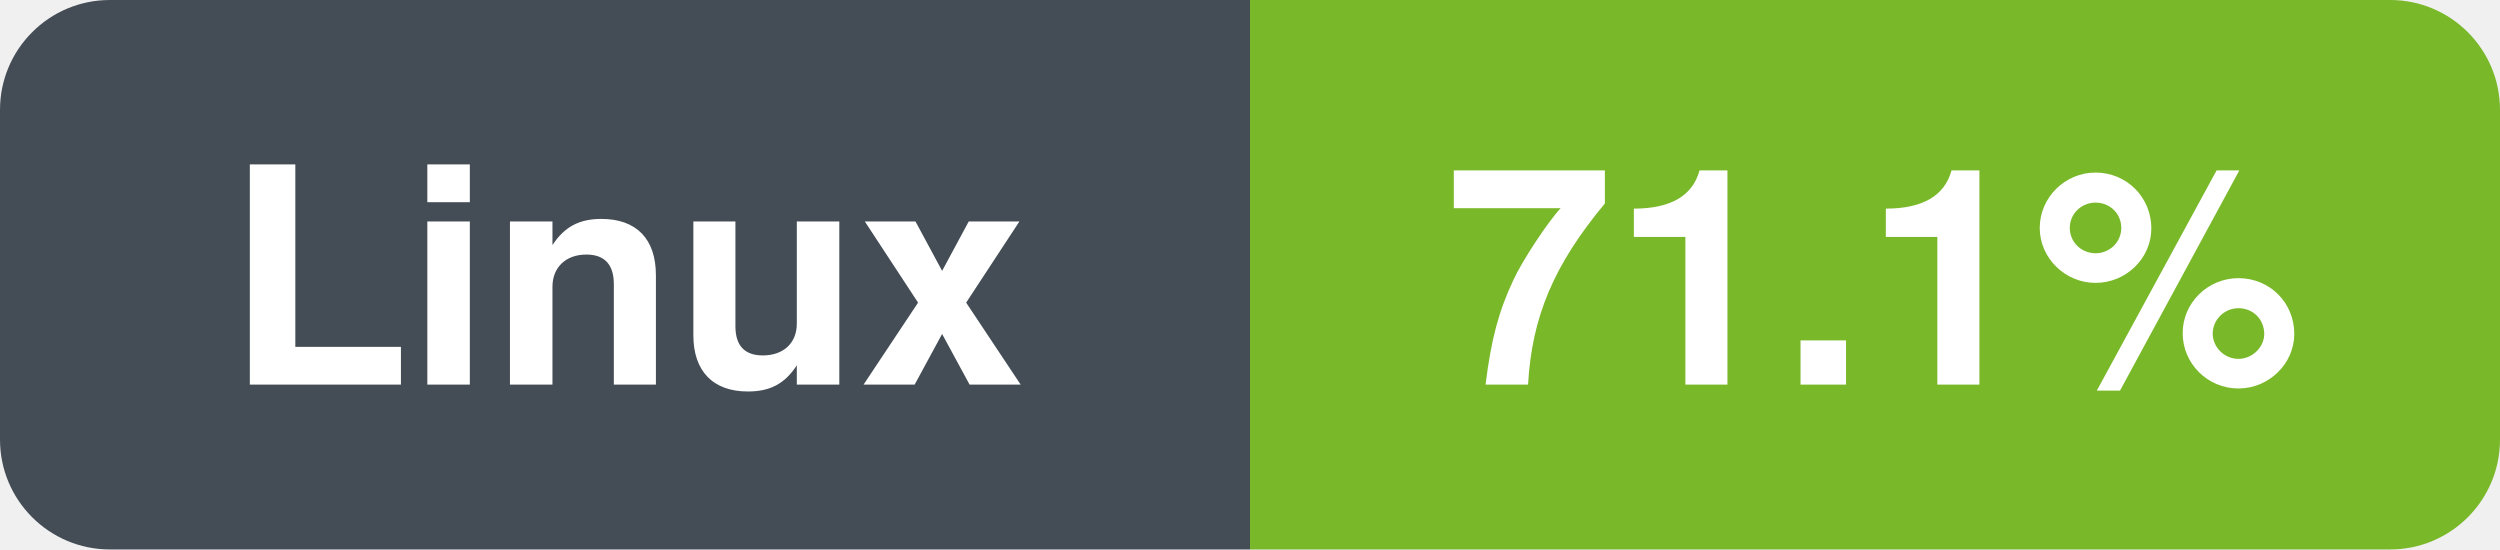
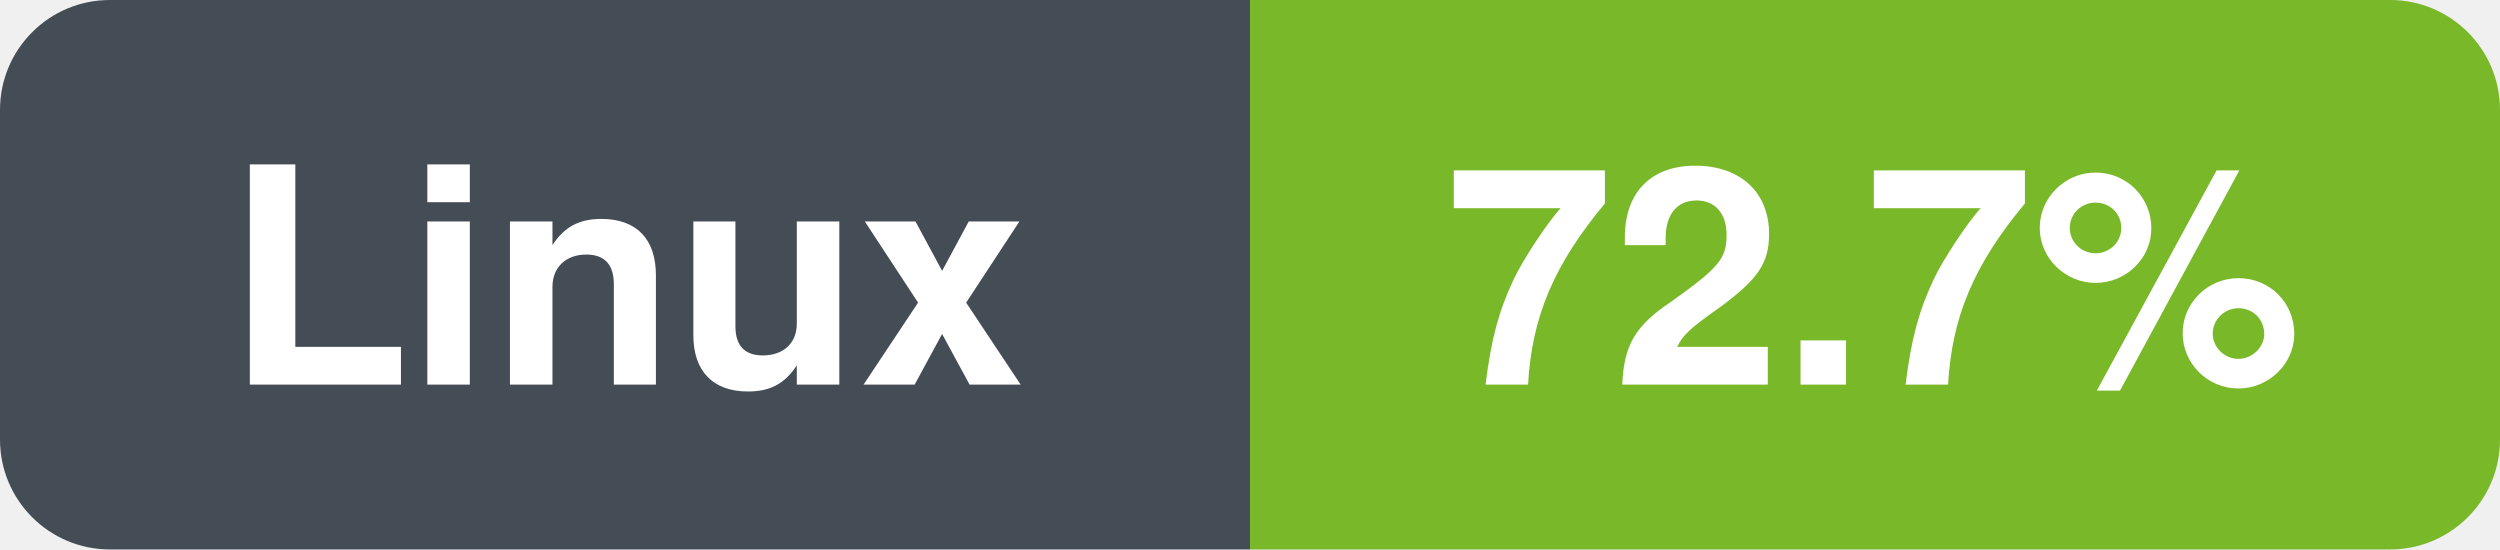
- <svg xmlns="http://www.w3.org/2000/svg" width="91" height="20" viewBox="0 0 91 20" role="img" aria-label="Linux: 71.1%">
+ <svg xmlns="http://www.w3.org/2000/svg" width="91" height="20" viewBox="0 0 91 20" role="img" aria-label="Linux: 72.7%">
  <clipPath id="r">
    <rect width="91" height="20" rx="4" />
  </clipPath>
  <g clip-path="url(#r)">
    <rect x="0.0" y="0.0" width="45.5" height="20.0" fill="#444d56" />
    <rect x="45.5" y="0.0" width="45.5" height="20.0" fill="#79b829" />
  </g>
  <text x="22.8" y="14.0" font-family="-apple-system,BlinkMacSystemFont,'Segoe UI',Helvetica,Arial,sans-serif" font-size="11" font-weight="600" fill="#ffffff" text-anchor="middle">Linux</text>
-   <text x="68.2" y="14.0" font-family="-apple-system,BlinkMacSystemFont,'Segoe UI',Helvetica,Arial,sans-serif" font-size="11" font-weight="600" fill="#ffffff" text-anchor="middle">71.1%</text>
+   <text x="68.2" y="14.0" font-family="-apple-system,BlinkMacSystemFont,'Segoe UI',Helvetica,Arial,sans-serif" font-size="11" font-weight="600" fill="#ffffff" text-anchor="middle">72.7%</text>
</svg>
